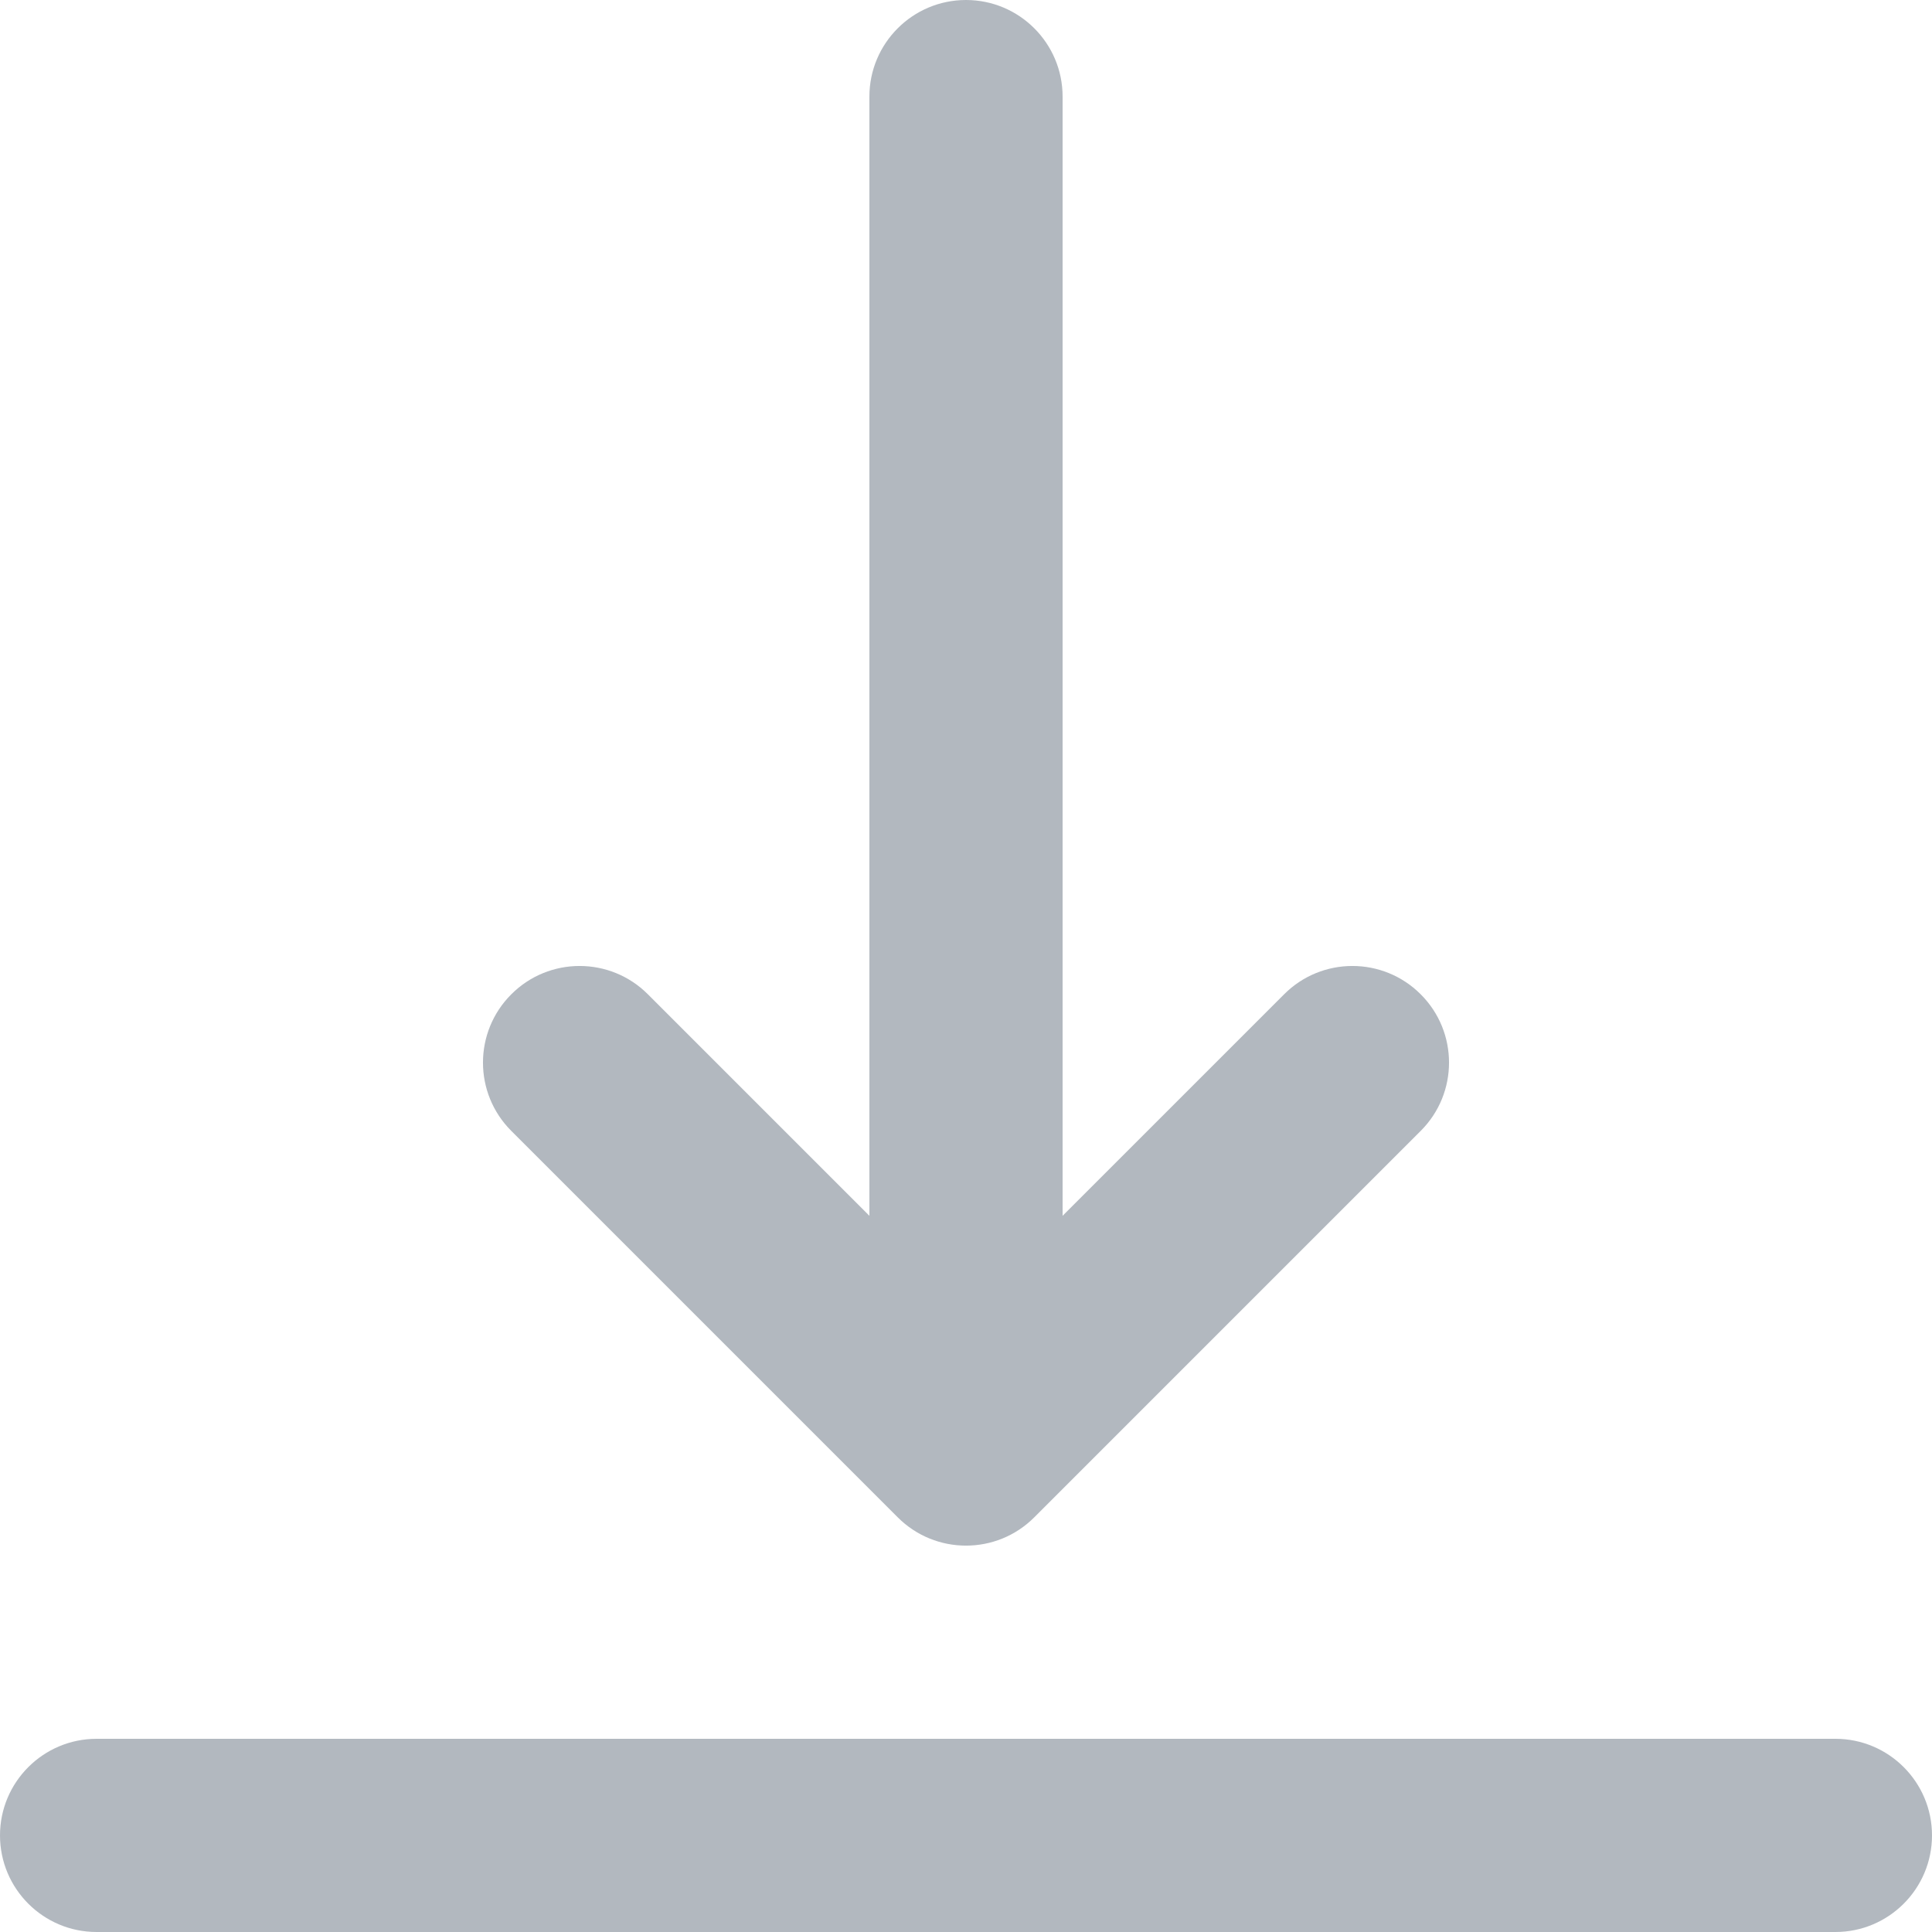
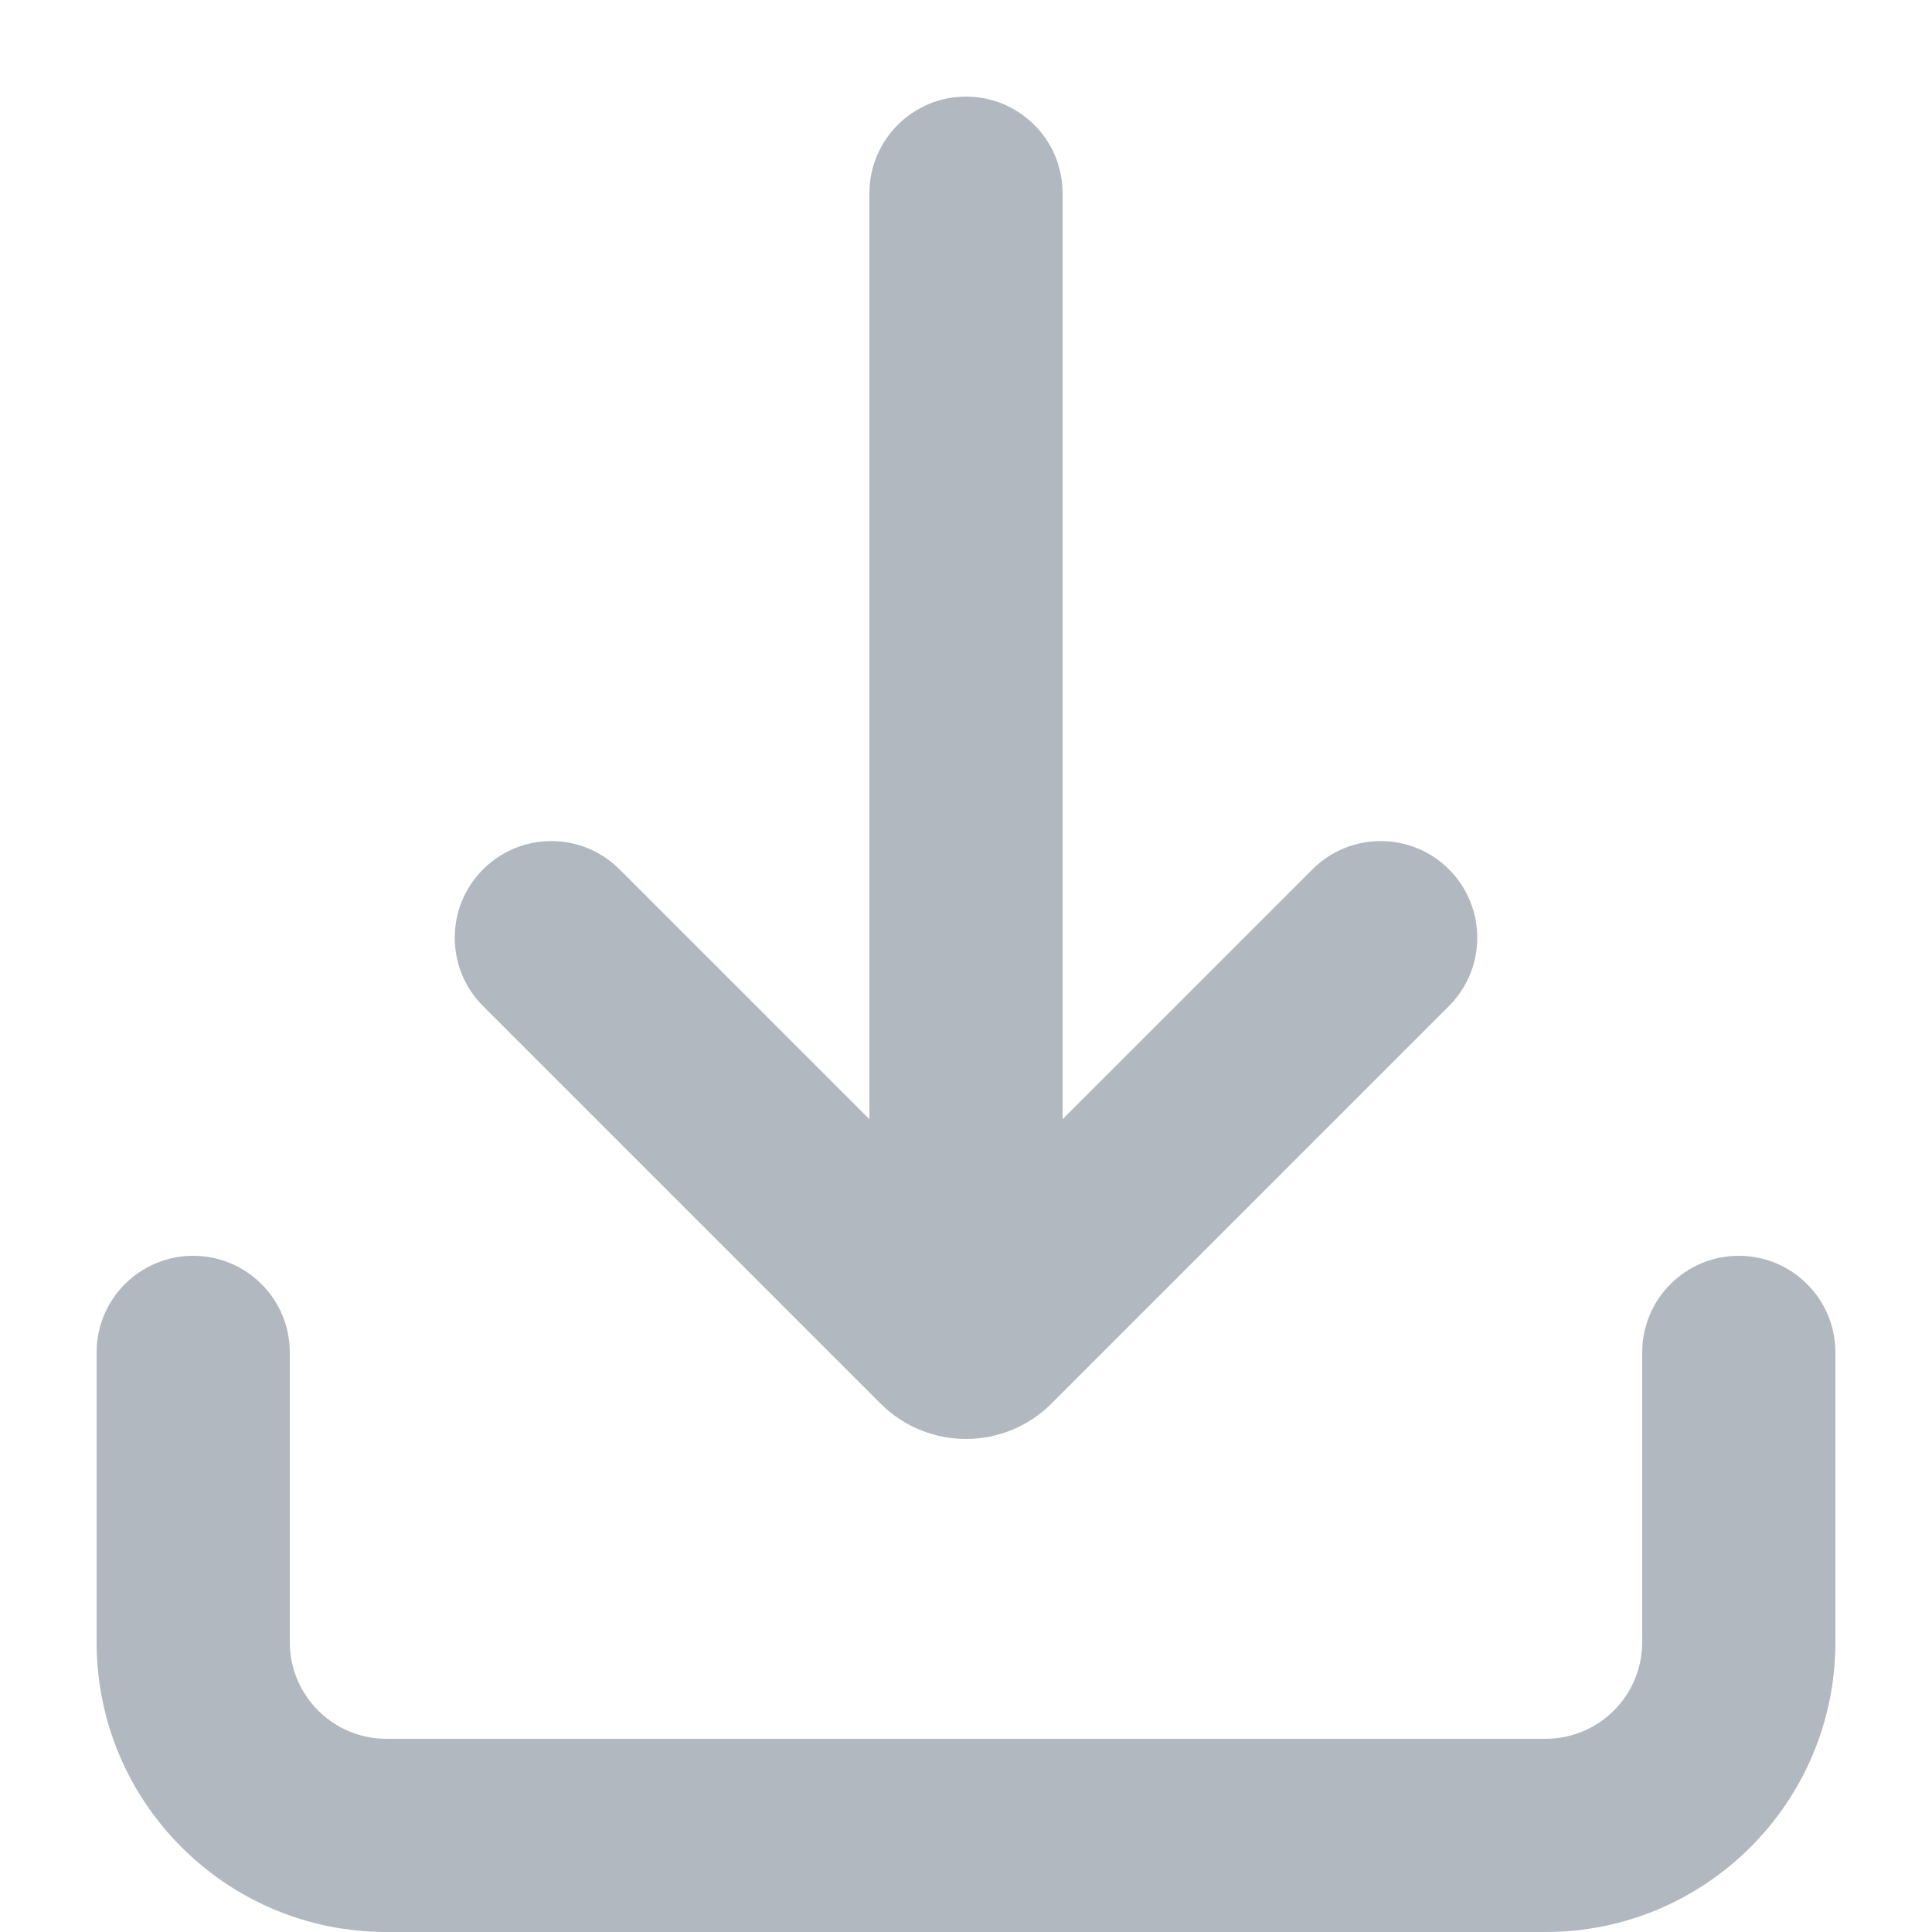
<svg xmlns="http://www.w3.org/2000/svg" width="20" height="20" viewBox="0 0 20 20" fill="none">
-   <path d="M10 0C10.552 0 11 0.448 11 1V12.586L13.293 10.293C13.683 9.902 14.317 9.902 14.707 10.293C15.098 10.683 15.098 11.317 14.707 11.707L10.707 15.707C10.317 16.098 9.683 16.098 9.293 15.707L5.293 11.707C4.902 11.317 4.902 10.683 5.293 10.293C5.683 9.902 6.317 9.902 6.707 10.293L9 12.586V1C9 0.448 9.448 0 10 0Z" fill="#B2B8BF" />
-   <path d="M0 19C0 18.448 0.448 18 1 18H19C19.552 18 20 18.448 20 19C20 19.552 19.552 20 19 20H1C0.448 20 0 19.552 0 19Z" fill="#B2B8BF" />
+   <path d="M11 2C11 1.448 10.552 1 10 1C9.448 1 9 1.448 9 2L9 11.586L6.414 9C6.024 8.609 5.391 8.609 5 9C4.61 9.391 4.61 10.024 5 10.414L9.116 14.53C9.604 15.018 10.396 15.018 10.884 14.53L15 10.414C15.39 10.024 15.39 9.391 15 9C14.61 8.609 13.976 8.609 13.586 9L11 11.586L11 2Z" fill="#B2B8BF" />
+   <path d="M3 14C3 13.448 2.552 13 2 13C1.448 13 1 13.448 1 14V17C1 18.657 2.343 20 4 20H16C17.657 20 19 18.657 19 17V14C19 13.448 18.552 13 18 13C17.448 13 17 13.448 17 14V17C17 17.552 16.552 18 16 18H4C3.448 18 3 17.552 3 17V14Z" fill="#B2B8BF" />
</svg>
